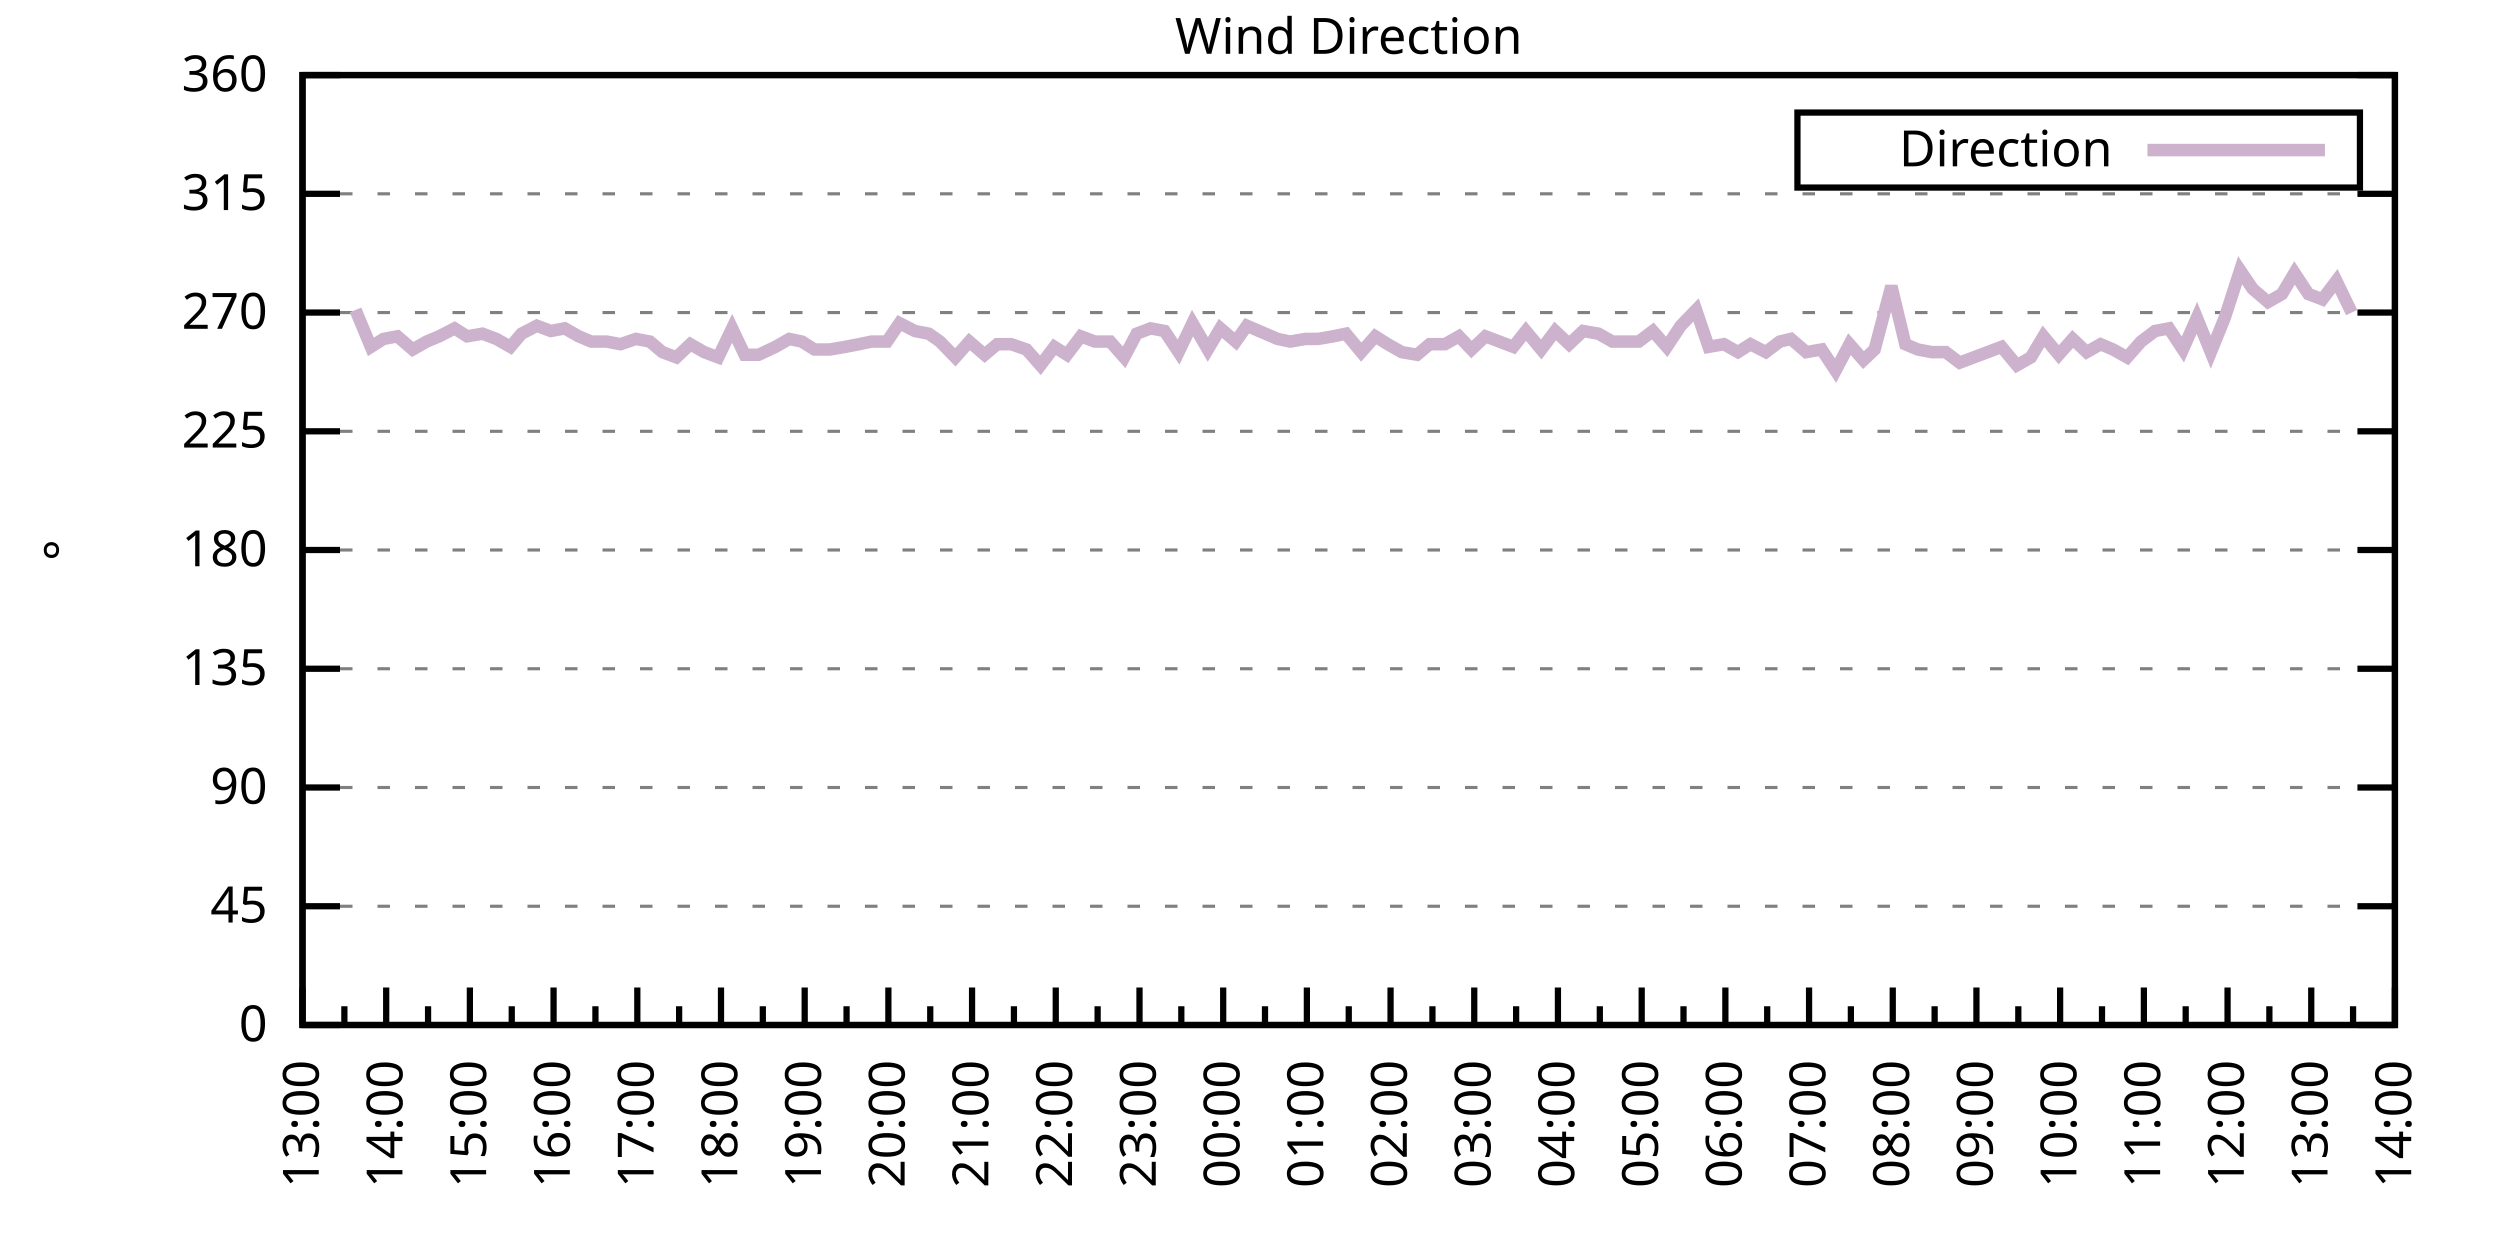
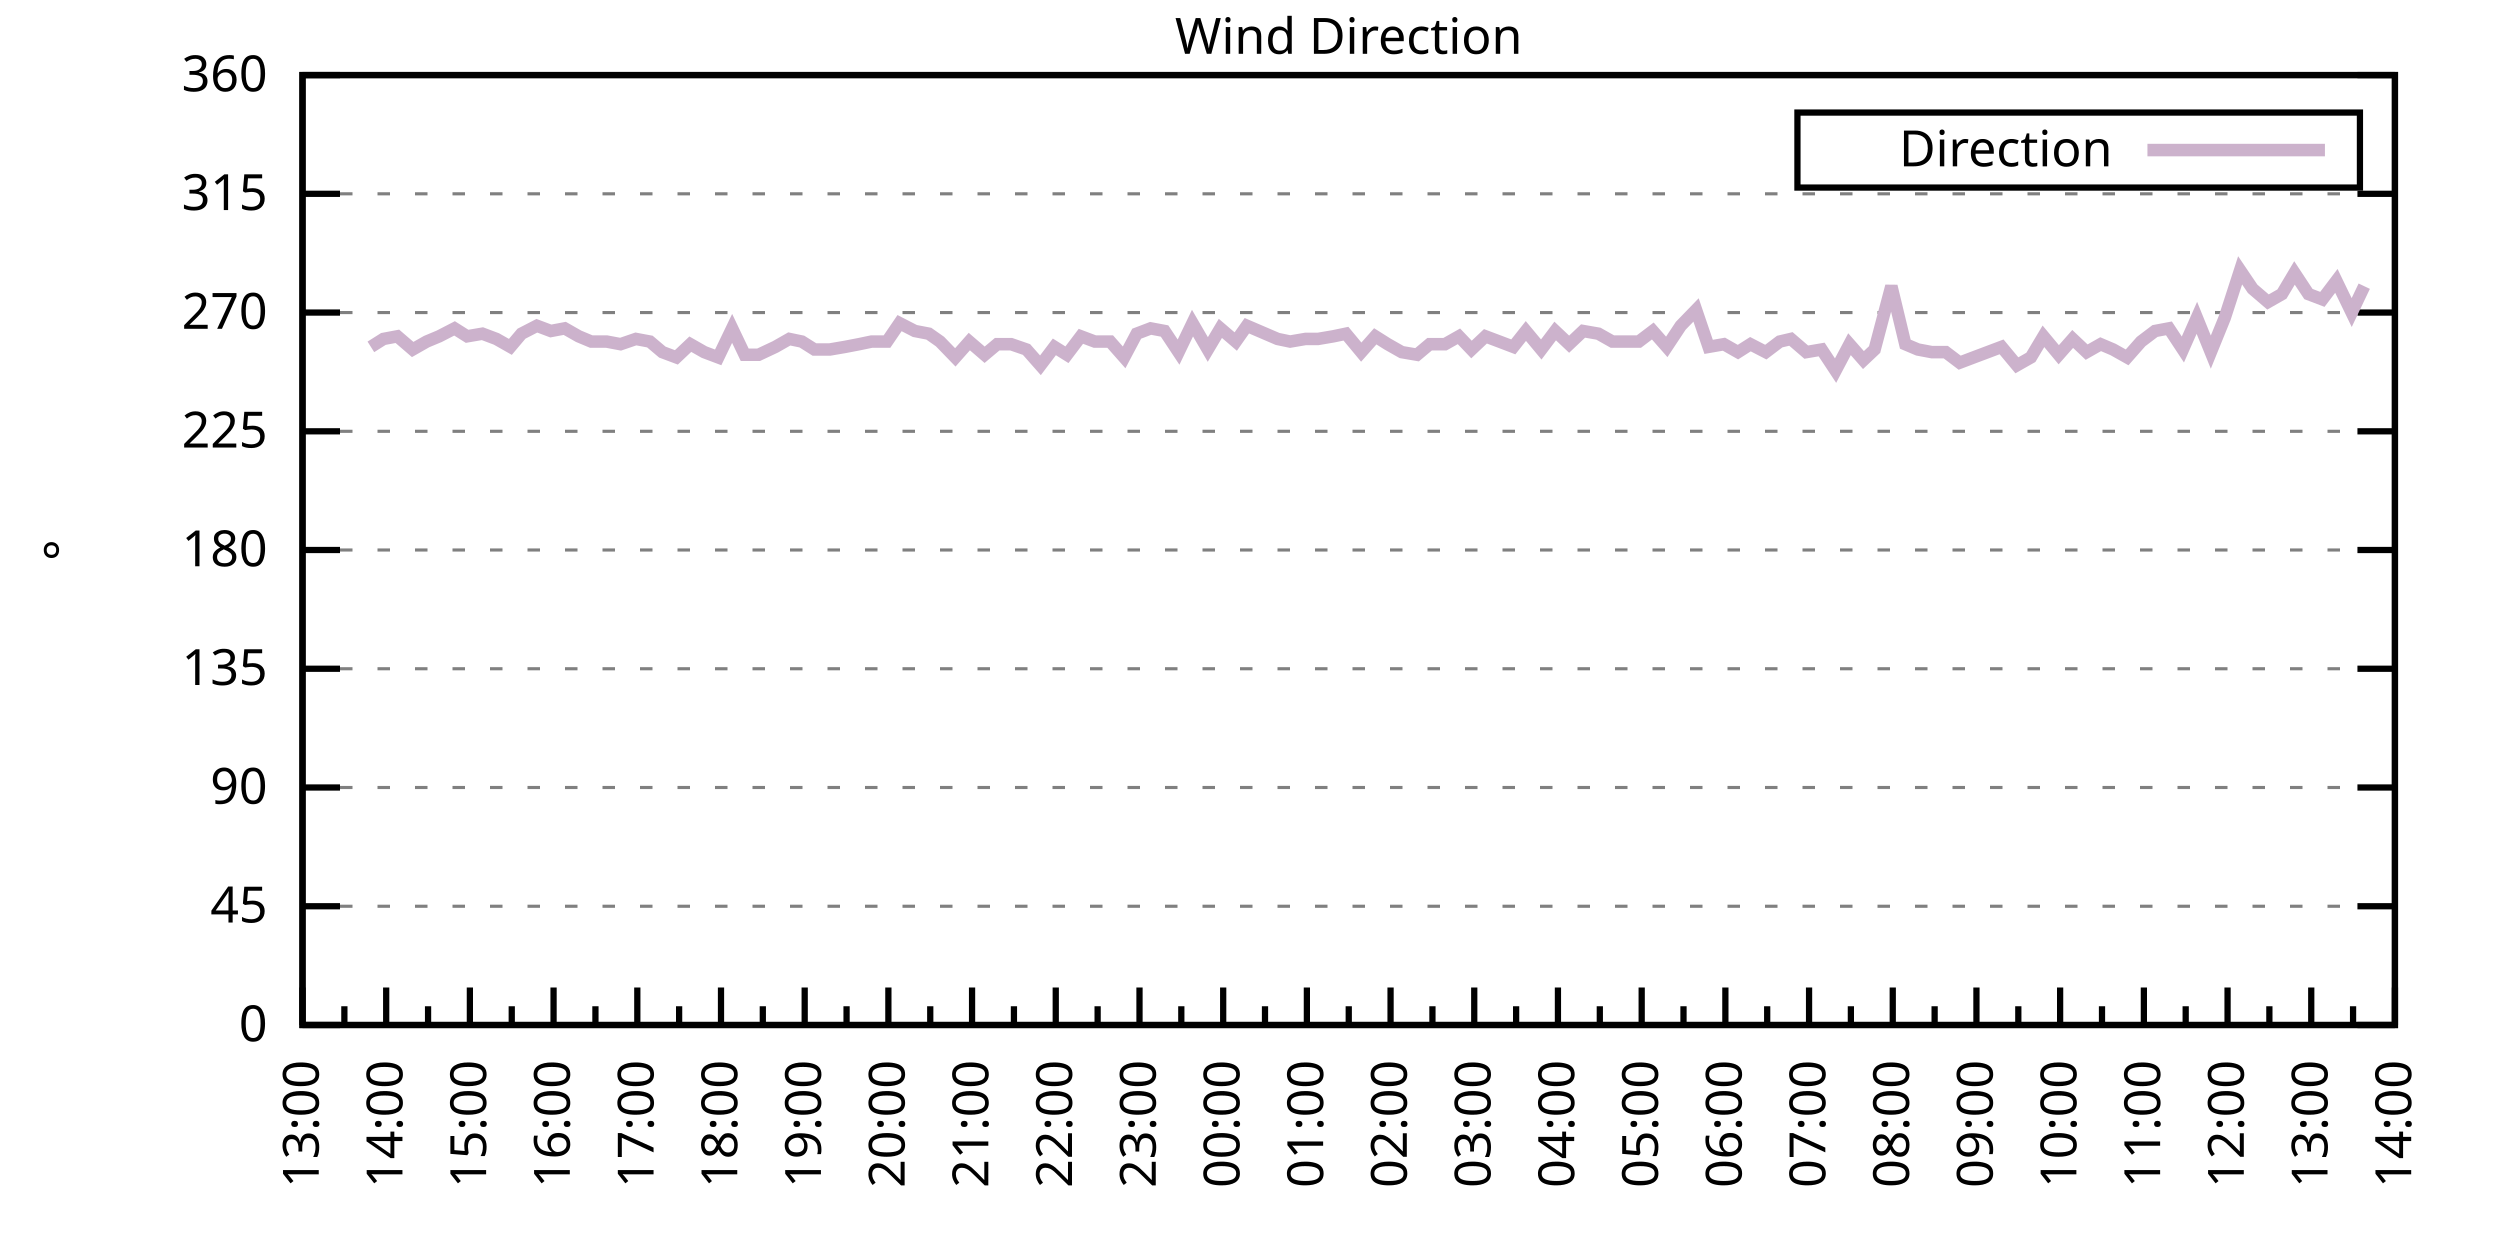
<svg xmlns="http://www.w3.org/2000/svg" xmlns:xlink="http://www.w3.org/1999/xlink" width="400" height="200" viewBox="0 0 400 200">
  <g id="gnuplot_canvas">
    <rect x="0" y="0" width="400" height="200" fill="none" />
    <defs>
      <circle id="gpDot" r="0.5" stroke-width="0.5" stroke="currentColor" />
      <path id="gpPt0" stroke-width="0.333" stroke="currentColor" d="M-1,0 h2 M0,-1 v2" />
      <path id="gpPt1" stroke-width="0.333" stroke="currentColor" d="M-1,-1 L1,1 M1,-1 L-1,1" />
      <path id="gpPt2" stroke-width="0.333" stroke="currentColor" d="M-1,0 L1,0 M0,-1 L0,1 M-1,-1 L1,1 M-1,1 L1,-1" />
      <rect id="gpPt3" stroke-width="0.333" stroke="currentColor" x="-1" y="-1" width="2" height="2" />
      <rect id="gpPt4" stroke-width="0.333" stroke="currentColor" fill="currentColor" x="-1" y="-1" width="2" height="2" />
      <circle id="gpPt5" stroke-width="0.333" stroke="currentColor" cx="0" cy="0" r="1" />
      <use xlink:href="#gpPt5" id="gpPt6" fill="currentColor" stroke="none" />
      <path id="gpPt7" stroke-width="0.333" stroke="currentColor" d="M0,-1.33 L-1.33,0.67 L1.33,0.67 z" />
      <use xlink:href="#gpPt7" id="gpPt8" fill="currentColor" stroke="none" />
      <use xlink:href="#gpPt7" id="gpPt9" stroke="currentColor" transform="rotate(180)" />
      <use xlink:href="#gpPt9" id="gpPt10" fill="currentColor" stroke="none" />
      <use xlink:href="#gpPt3" id="gpPt11" stroke="currentColor" transform="rotate(45)" />
      <use xlink:href="#gpPt11" id="gpPt12" fill="currentColor" stroke="none" />
      <path id="gpPt13" stroke-width="0.333" stroke="currentColor" d="M0,1.330 L1.265,0.411 L0.782,-1.067 L-0.782,-1.076 L-1.265,0.411 z" />
      <use xlink:href="#gpPt13" id="gpPt14" fill="currentColor" stroke="none" />
      <filter id="textbox" filterUnits="objectBoundingBox" x="0" y="0" height="1" width="1">
        <feFlood flood-color="white" flood-opacity="1" result="bgnd" />
        <feComposite in="SourceGraphic" in2="bgnd" operator="atop" />
      </filter>
      <filter id="greybox" filterUnits="objectBoundingBox" x="0" y="0" height="1" width="1">
        <feFlood flood-color="lightgrey" flood-opacity="1" result="grey" />
        <feComposite in="SourceGraphic" in2="grey" operator="atop" />
      </filter>
    </defs>
    <g fill="none" color="white" stroke="currentColor" stroke-width="1.00" stroke-linecap="butt" stroke-linejoin="miter">
</g>
    <g fill="none" color="black" stroke="currentColor" stroke-width="1.00" stroke-linecap="butt" stroke-linejoin="miter">
      <g stroke="none" shape-rendering="crispEdges">
        <polygon fill="rgb(255, 255, 255)" points="48.40,164.00 383.18,164.00 383.18,12.02 48.40,12.02 " />
      </g>
    </g>
    <g fill="none" color="black" stroke="currentColor" stroke-width="1.00" stroke-linecap="butt" stroke-linejoin="miter">
</g>
    <g fill="none" color="black" stroke="black" stroke-width="0.50" stroke-linecap="butt" stroke-linejoin="miter">
</g>
    <g fill="none" color="gray" stroke="currentColor" stroke-width="0.50" stroke-linecap="butt" stroke-linejoin="miter">
      <path stroke="gray" stroke-dasharray="2,4" class="gridline" d="M48.40,164.00 L383.19,164.00  " />
    </g>
    <g fill="none" color="gray" stroke="gray" stroke-width="1.00" stroke-linecap="butt" stroke-linejoin="miter">
</g>
    <g fill="none" color="black" stroke="currentColor" stroke-width="1.00" stroke-linecap="butt" stroke-linejoin="miter">
      <path stroke="black" d="M48.40,164.00 L54.40,164.00 M383.19,164.00 L377.19,164.00  " />
      <g transform="translate(42.80,166.60)" stroke="none" fill="black" font-family="Sans" font-size="8.00" text-anchor="end">
        <text>
          <tspan font-family="Sans"> 0</tspan>
        </text>
      </g>
    </g>
    <g fill="none" color="black" stroke="currentColor" stroke-width="1.00" stroke-linecap="butt" stroke-linejoin="miter">
</g>
    <g fill="none" color="black" stroke="black" stroke-width="0.50" stroke-linecap="butt" stroke-linejoin="miter">
</g>
    <g fill="none" color="gray" stroke="currentColor" stroke-width="0.50" stroke-linecap="butt" stroke-linejoin="miter">
      <path stroke="gray" stroke-dasharray="2,4" class="gridline" d="M48.40,145.00 L383.19,145.00  " />
    </g>
    <g fill="none" color="gray" stroke="gray" stroke-width="1.00" stroke-linecap="butt" stroke-linejoin="miter">
</g>
    <g fill="none" color="black" stroke="currentColor" stroke-width="1.00" stroke-linecap="butt" stroke-linejoin="miter">
      <path stroke="black" d="M48.40,145.00 L54.40,145.00 M383.19,145.00 L377.19,145.00  " />
      <g transform="translate(42.80,147.60)" stroke="none" fill="black" font-family="Sans" font-size="8.00" text-anchor="end">
        <text>
          <tspan font-family="Sans"> 45</tspan>
        </text>
      </g>
    </g>
    <g fill="none" color="black" stroke="currentColor" stroke-width="1.00" stroke-linecap="butt" stroke-linejoin="miter">
</g>
    <g fill="none" color="black" stroke="black" stroke-width="0.50" stroke-linecap="butt" stroke-linejoin="miter">
</g>
    <g fill="none" color="gray" stroke="currentColor" stroke-width="0.50" stroke-linecap="butt" stroke-linejoin="miter">
      <path stroke="gray" stroke-dasharray="2,4" class="gridline" d="M48.40,126.00 L383.19,126.00  " />
    </g>
    <g fill="none" color="gray" stroke="gray" stroke-width="1.00" stroke-linecap="butt" stroke-linejoin="miter">
</g>
    <g fill="none" color="black" stroke="currentColor" stroke-width="1.00" stroke-linecap="butt" stroke-linejoin="miter">
      <path stroke="black" d="M48.40,126.00 L54.40,126.00 M383.19,126.00 L377.19,126.00  " />
      <g transform="translate(42.80,128.60)" stroke="none" fill="black" font-family="Sans" font-size="8.00" text-anchor="end">
        <text>
          <tspan font-family="Sans"> 90</tspan>
        </text>
      </g>
    </g>
    <g fill="none" color="black" stroke="currentColor" stroke-width="1.00" stroke-linecap="butt" stroke-linejoin="miter">
</g>
    <g fill="none" color="black" stroke="black" stroke-width="0.50" stroke-linecap="butt" stroke-linejoin="miter">
</g>
    <g fill="none" color="gray" stroke="currentColor" stroke-width="0.50" stroke-linecap="butt" stroke-linejoin="miter">
      <path stroke="gray" stroke-dasharray="2,4" class="gridline" d="M48.40,107.00 L383.19,107.00  " />
    </g>
    <g fill="none" color="gray" stroke="gray" stroke-width="1.00" stroke-linecap="butt" stroke-linejoin="miter">
</g>
    <g fill="none" color="black" stroke="currentColor" stroke-width="1.00" stroke-linecap="butt" stroke-linejoin="miter">
      <path stroke="black" d="M48.40,107.00 L54.40,107.00 M383.19,107.00 L377.19,107.00  " />
      <g transform="translate(42.80,109.60)" stroke="none" fill="black" font-family="Sans" font-size="8.00" text-anchor="end">
        <text>
          <tspan font-family="Sans"> 135</tspan>
        </text>
      </g>
    </g>
    <g fill="none" color="black" stroke="currentColor" stroke-width="1.00" stroke-linecap="butt" stroke-linejoin="miter">
</g>
    <g fill="none" color="black" stroke="black" stroke-width="0.50" stroke-linecap="butt" stroke-linejoin="miter">
</g>
    <g fill="none" color="gray" stroke="currentColor" stroke-width="0.50" stroke-linecap="butt" stroke-linejoin="miter">
      <path stroke="gray" stroke-dasharray="2,4" class="gridline" d="M48.40,88.00 L383.19,88.00  " />
    </g>
    <g fill="none" color="gray" stroke="gray" stroke-width="1.00" stroke-linecap="butt" stroke-linejoin="miter">
</g>
    <g fill="none" color="black" stroke="currentColor" stroke-width="1.00" stroke-linecap="butt" stroke-linejoin="miter">
      <path stroke="black" d="M48.40,88.00 L54.40,88.00 M383.19,88.00 L377.19,88.00  " />
      <g transform="translate(42.80,90.60)" stroke="none" fill="black" font-family="Sans" font-size="8.00" text-anchor="end">
        <text>
          <tspan font-family="Sans"> 180</tspan>
        </text>
      </g>
    </g>
    <g fill="none" color="black" stroke="currentColor" stroke-width="1.00" stroke-linecap="butt" stroke-linejoin="miter">
</g>
    <g fill="none" color="black" stroke="black" stroke-width="0.50" stroke-linecap="butt" stroke-linejoin="miter">
</g>
    <g fill="none" color="gray" stroke="currentColor" stroke-width="0.50" stroke-linecap="butt" stroke-linejoin="miter">
      <path stroke="gray" stroke-dasharray="2,4" class="gridline" d="M48.40,69.01 L383.19,69.01  " />
    </g>
    <g fill="none" color="gray" stroke="gray" stroke-width="1.00" stroke-linecap="butt" stroke-linejoin="miter">
</g>
    <g fill="none" color="black" stroke="currentColor" stroke-width="1.00" stroke-linecap="butt" stroke-linejoin="miter">
      <path stroke="black" d="M48.40,69.01 L54.40,69.01 M383.19,69.01 L377.19,69.01  " />
      <g transform="translate(42.80,71.61)" stroke="none" fill="black" font-family="Sans" font-size="8.00" text-anchor="end">
        <text>
          <tspan font-family="Sans"> 225</tspan>
        </text>
      </g>
    </g>
    <g fill="none" color="black" stroke="currentColor" stroke-width="1.00" stroke-linecap="butt" stroke-linejoin="miter">
</g>
    <g fill="none" color="black" stroke="black" stroke-width="0.50" stroke-linecap="butt" stroke-linejoin="miter">
</g>
    <g fill="none" color="gray" stroke="currentColor" stroke-width="0.50" stroke-linecap="butt" stroke-linejoin="miter">
      <path stroke="gray" stroke-dasharray="2,4" class="gridline" d="M48.40,50.01 L383.19,50.01  " />
    </g>
    <g fill="none" color="gray" stroke="gray" stroke-width="1.00" stroke-linecap="butt" stroke-linejoin="miter">
</g>
    <g fill="none" color="black" stroke="currentColor" stroke-width="1.00" stroke-linecap="butt" stroke-linejoin="miter">
      <path stroke="black" d="M48.40,50.01 L54.40,50.01 M383.19,50.01 L377.19,50.01  " />
      <g transform="translate(42.80,52.61)" stroke="none" fill="black" font-family="Sans" font-size="8.00" text-anchor="end">
        <text>
          <tspan font-family="Sans"> 270</tspan>
        </text>
      </g>
    </g>
    <g fill="none" color="black" stroke="currentColor" stroke-width="1.00" stroke-linecap="butt" stroke-linejoin="miter">
</g>
    <g fill="none" color="black" stroke="black" stroke-width="0.50" stroke-linecap="butt" stroke-linejoin="miter">
</g>
    <g fill="none" color="gray" stroke="currentColor" stroke-width="0.50" stroke-linecap="butt" stroke-linejoin="miter">
      <path stroke="gray" stroke-dasharray="2,4" class="gridline" d="M48.40,31.01 L383.19,31.01  " />
    </g>
    <g fill="none" color="gray" stroke="gray" stroke-width="1.00" stroke-linecap="butt" stroke-linejoin="miter">
</g>
    <g fill="none" color="black" stroke="currentColor" stroke-width="1.00" stroke-linecap="butt" stroke-linejoin="miter">
      <path stroke="black" d="M48.40,31.01 L54.40,31.01 M383.19,31.01 L377.19,31.01  " />
      <g transform="translate(42.80,33.61)" stroke="none" fill="black" font-family="Sans" font-size="8.00" text-anchor="end">
        <text>
          <tspan font-family="Sans"> 315</tspan>
        </text>
      </g>
    </g>
    <g fill="none" color="black" stroke="currentColor" stroke-width="1.00" stroke-linecap="butt" stroke-linejoin="miter">
</g>
    <g fill="none" color="black" stroke="black" stroke-width="0.50" stroke-linecap="butt" stroke-linejoin="miter">
</g>
    <g fill="none" color="gray" stroke="currentColor" stroke-width="0.50" stroke-linecap="butt" stroke-linejoin="miter">
      <path stroke="gray" stroke-dasharray="2,4" class="gridline" d="M48.40,12.01 L383.19,12.01  " />
    </g>
    <g fill="none" color="gray" stroke="gray" stroke-width="1.00" stroke-linecap="butt" stroke-linejoin="miter">
</g>
    <g fill="none" color="black" stroke="currentColor" stroke-width="1.00" stroke-linecap="butt" stroke-linejoin="miter">
      <path stroke="black" d="M48.40,12.01 L54.40,12.01 M383.19,12.01 L377.19,12.01  " />
      <g transform="translate(42.80,14.61)" stroke="none" fill="black" font-family="Sans" font-size="8.00" text-anchor="end">
        <text>
          <tspan font-family="Sans"> 360</tspan>
        </text>
      </g>
    </g>
    <g fill="none" color="black" stroke="currentColor" stroke-width="1.00" stroke-linecap="butt" stroke-linejoin="miter">
      <path stroke="black" d="M48.40,164.00 L48.40,158.00  " />
      <g transform="translate(51.00,169.60) rotate(270)" stroke="none" fill="black" font-family="Sans" font-size="8.00" text-anchor="end">
        <text>
          <tspan font-family="Sans">13:00</tspan>
        </text>
      </g>
    </g>
    <g fill="none" color="black" stroke="currentColor" stroke-width="1.00" stroke-linecap="butt" stroke-linejoin="miter">
      <path stroke="black" d="M55.10,164.00 L55.10,161.00 M61.79,164.00 L61.79,158.00  " />
      <g transform="translate(64.39,169.60) rotate(270)" stroke="none" fill="black" font-family="Sans" font-size="8.00" text-anchor="end">
        <text>
          <tspan font-family="Sans">14:00</tspan>
        </text>
      </g>
    </g>
    <g fill="none" color="black" stroke="currentColor" stroke-width="1.00" stroke-linecap="butt" stroke-linejoin="miter">
      <path stroke="black" d="M68.49,164.00 L68.49,161.00 M75.18,164.00 L75.18,158.00  " />
      <g transform="translate(77.78,169.60) rotate(270)" stroke="none" fill="black" font-family="Sans" font-size="8.00" text-anchor="end">
        <text>
          <tspan font-family="Sans">15:00</tspan>
        </text>
      </g>
    </g>
    <g fill="none" color="black" stroke="currentColor" stroke-width="1.00" stroke-linecap="butt" stroke-linejoin="miter">
      <path stroke="black" d="M81.88,164.00 L81.88,161.00 M88.57,164.00 L88.57,158.00  " />
      <g transform="translate(91.17,169.60) rotate(270)" stroke="none" fill="black" font-family="Sans" font-size="8.00" text-anchor="end">
        <text>
          <tspan font-family="Sans">16:00</tspan>
        </text>
      </g>
    </g>
    <g fill="none" color="black" stroke="currentColor" stroke-width="1.00" stroke-linecap="butt" stroke-linejoin="miter">
      <path stroke="black" d="M95.27,164.00 L95.27,161.00 M101.97,164.00 L101.97,158.00  " />
      <g transform="translate(104.57,169.60) rotate(270)" stroke="none" fill="black" font-family="Sans" font-size="8.00" text-anchor="end">
        <text>
          <tspan font-family="Sans">17:00</tspan>
        </text>
      </g>
    </g>
    <g fill="none" color="black" stroke="currentColor" stroke-width="1.00" stroke-linecap="butt" stroke-linejoin="miter">
      <path stroke="black" d="M108.66,164.00 L108.66,161.00 M115.36,164.00 L115.36,158.00  " />
      <g transform="translate(117.96,169.60) rotate(270)" stroke="none" fill="black" font-family="Sans" font-size="8.00" text-anchor="end">
        <text>
          <tspan font-family="Sans">18:00</tspan>
        </text>
      </g>
    </g>
    <g fill="none" color="black" stroke="currentColor" stroke-width="1.00" stroke-linecap="butt" stroke-linejoin="miter">
      <path stroke="black" d="M122.05,164.00 L122.05,161.00 M128.75,164.00 L128.75,158.00  " />
      <g transform="translate(131.35,169.60) rotate(270)" stroke="none" fill="black" font-family="Sans" font-size="8.00" text-anchor="end">
        <text>
          <tspan font-family="Sans">19:00</tspan>
        </text>
      </g>
    </g>
    <g fill="none" color="black" stroke="currentColor" stroke-width="1.00" stroke-linecap="butt" stroke-linejoin="miter">
      <path stroke="black" d="M135.45,164.00 L135.45,161.00 M142.14,164.00 L142.14,158.00  " />
      <g transform="translate(144.74,169.60) rotate(270)" stroke="none" fill="black" font-family="Sans" font-size="8.00" text-anchor="end">
        <text>
          <tspan font-family="Sans">20:00</tspan>
        </text>
      </g>
    </g>
    <g fill="none" color="black" stroke="currentColor" stroke-width="1.00" stroke-linecap="butt" stroke-linejoin="miter">
      <path stroke="black" d="M148.84,164.00 L148.84,161.00 M155.53,164.00 L155.53,158.00  " />
      <g transform="translate(158.13,169.60) rotate(270)" stroke="none" fill="black" font-family="Sans" font-size="8.00" text-anchor="end">
        <text>
          <tspan font-family="Sans">21:00</tspan>
        </text>
      </g>
    </g>
    <g fill="none" color="black" stroke="currentColor" stroke-width="1.00" stroke-linecap="butt" stroke-linejoin="miter">
      <path stroke="black" d="M162.23,164.00 L162.23,161.00 M168.92,164.00 L168.92,158.00  " />
      <g transform="translate(171.52,169.60) rotate(270)" stroke="none" fill="black" font-family="Sans" font-size="8.00" text-anchor="end">
        <text>
          <tspan font-family="Sans">22:00</tspan>
        </text>
      </g>
    </g>
    <g fill="none" color="black" stroke="currentColor" stroke-width="1.00" stroke-linecap="butt" stroke-linejoin="miter">
      <path stroke="black" d="M175.62,164.00 L175.62,161.00 M182.32,164.00 L182.32,158.00  " />
      <g transform="translate(184.92,169.60) rotate(270)" stroke="none" fill="black" font-family="Sans" font-size="8.00" text-anchor="end">
        <text>
          <tspan font-family="Sans">23:00</tspan>
        </text>
      </g>
    </g>
    <g fill="none" color="black" stroke="currentColor" stroke-width="1.00" stroke-linecap="butt" stroke-linejoin="miter">
      <path stroke="black" d="M189.01,164.00 L189.01,161.00 M195.71,164.00 L195.71,158.00  " />
      <g transform="translate(198.31,169.60) rotate(270)" stroke="none" fill="black" font-family="Sans" font-size="8.00" text-anchor="end">
        <text>
          <tspan font-family="Sans">00:00</tspan>
        </text>
      </g>
    </g>
    <g fill="none" color="black" stroke="currentColor" stroke-width="1.00" stroke-linecap="butt" stroke-linejoin="miter">
      <path stroke="black" d="M202.40,164.00 L202.40,161.00 M209.10,164.00 L209.10,158.00  " />
      <g transform="translate(211.70,169.60) rotate(270)" stroke="none" fill="black" font-family="Sans" font-size="8.00" text-anchor="end">
        <text>
          <tspan font-family="Sans">01:00</tspan>
        </text>
      </g>
    </g>
    <g fill="none" color="black" stroke="currentColor" stroke-width="1.00" stroke-linecap="butt" stroke-linejoin="miter">
      <path stroke="black" d="M215.80,164.00 L215.80,161.00 M222.49,164.00 L222.49,158.00  " />
      <g transform="translate(225.09,169.60) rotate(270)" stroke="none" fill="black" font-family="Sans" font-size="8.00" text-anchor="end">
        <text>
          <tspan font-family="Sans">02:00</tspan>
        </text>
      </g>
    </g>
    <g fill="none" color="black" stroke="currentColor" stroke-width="1.00" stroke-linecap="butt" stroke-linejoin="miter">
      <path stroke="black" d="M229.19,164.00 L229.19,161.00 M235.88,164.00 L235.88,158.00  " />
      <g transform="translate(238.48,169.60) rotate(270)" stroke="none" fill="black" font-family="Sans" font-size="8.00" text-anchor="end">
        <text>
          <tspan font-family="Sans">03:00</tspan>
        </text>
      </g>
    </g>
    <g fill="none" color="black" stroke="currentColor" stroke-width="1.00" stroke-linecap="butt" stroke-linejoin="miter">
      <path stroke="black" d="M242.58,164.00 L242.58,161.00 M249.27,164.00 L249.27,158.00  " />
      <g transform="translate(251.87,169.60) rotate(270)" stroke="none" fill="black" font-family="Sans" font-size="8.00" text-anchor="end">
        <text>
          <tspan font-family="Sans">04:00</tspan>
        </text>
      </g>
    </g>
    <g fill="none" color="black" stroke="currentColor" stroke-width="1.00" stroke-linecap="butt" stroke-linejoin="miter">
      <path stroke="black" d="M255.97,164.00 L255.97,161.00 M262.67,164.00 L262.67,158.00  " />
      <g transform="translate(265.27,169.60) rotate(270)" stroke="none" fill="black" font-family="Sans" font-size="8.00" text-anchor="end">
        <text>
          <tspan font-family="Sans">05:00</tspan>
        </text>
      </g>
    </g>
    <g fill="none" color="black" stroke="currentColor" stroke-width="1.00" stroke-linecap="butt" stroke-linejoin="miter">
      <path stroke="black" d="M269.36,164.00 L269.36,161.00 M276.06,164.00 L276.06,158.00  " />
      <g transform="translate(278.66,169.60) rotate(270)" stroke="none" fill="black" font-family="Sans" font-size="8.00" text-anchor="end">
        <text>
          <tspan font-family="Sans">06:00</tspan>
        </text>
      </g>
    </g>
    <g fill="none" color="black" stroke="currentColor" stroke-width="1.00" stroke-linecap="butt" stroke-linejoin="miter">
      <path stroke="black" d="M282.75,164.00 L282.75,161.00 M289.45,164.00 L289.45,158.00  " />
      <g transform="translate(292.05,169.60) rotate(270)" stroke="none" fill="black" font-family="Sans" font-size="8.00" text-anchor="end">
        <text>
          <tspan font-family="Sans">07:00</tspan>
        </text>
      </g>
    </g>
    <g fill="none" color="black" stroke="currentColor" stroke-width="1.00" stroke-linecap="butt" stroke-linejoin="miter">
      <path stroke="black" d="M296.14,164.00 L296.14,161.00 M302.84,164.00 L302.84,158.00  " />
      <g transform="translate(305.44,169.60) rotate(270)" stroke="none" fill="black" font-family="Sans" font-size="8.00" text-anchor="end">
        <text>
          <tspan font-family="Sans">08:00</tspan>
        </text>
      </g>
    </g>
    <g fill="none" color="black" stroke="currentColor" stroke-width="1.00" stroke-linecap="butt" stroke-linejoin="miter">
      <path stroke="black" d="M309.54,164.00 L309.54,161.00 M316.23,164.00 L316.23,158.00  " />
      <g transform="translate(318.83,169.60) rotate(270)" stroke="none" fill="black" font-family="Sans" font-size="8.00" text-anchor="end">
        <text>
          <tspan font-family="Sans">09:00</tspan>
        </text>
      </g>
    </g>
    <g fill="none" color="black" stroke="currentColor" stroke-width="1.00" stroke-linecap="butt" stroke-linejoin="miter">
      <path stroke="black" d="M322.93,164.00 L322.93,161.00 M329.62,164.00 L329.62,158.00  " />
      <g transform="translate(332.22,169.60) rotate(270)" stroke="none" fill="black" font-family="Sans" font-size="8.00" text-anchor="end">
        <text>
          <tspan font-family="Sans">10:00</tspan>
        </text>
      </g>
    </g>
    <g fill="none" color="black" stroke="currentColor" stroke-width="1.00" stroke-linecap="butt" stroke-linejoin="miter">
      <path stroke="black" d="M336.32,164.00 L336.32,161.00 M343.02,164.00 L343.02,158.00  " />
      <g transform="translate(345.62,169.60) rotate(270)" stroke="none" fill="black" font-family="Sans" font-size="8.00" text-anchor="end">
        <text>
          <tspan font-family="Sans">11:00</tspan>
        </text>
      </g>
    </g>
    <g fill="none" color="black" stroke="currentColor" stroke-width="1.00" stroke-linecap="butt" stroke-linejoin="miter">
      <path stroke="black" d="M349.71,164.00 L349.71,161.00 M356.41,164.00 L356.41,158.00  " />
      <g transform="translate(359.01,169.60) rotate(270)" stroke="none" fill="black" font-family="Sans" font-size="8.00" text-anchor="end">
        <text>
          <tspan font-family="Sans">12:00</tspan>
        </text>
      </g>
    </g>
    <g fill="none" color="black" stroke="currentColor" stroke-width="1.00" stroke-linecap="butt" stroke-linejoin="miter">
      <path stroke="black" d="M363.10,164.00 L363.10,161.00 M369.80,164.00 L369.80,158.00  " />
      <g transform="translate(372.40,169.60) rotate(270)" stroke="none" fill="black" font-family="Sans" font-size="8.00" text-anchor="end">
        <text>
          <tspan font-family="Sans">13:00</tspan>
        </text>
      </g>
    </g>
    <g fill="none" color="black" stroke="currentColor" stroke-width="1.00" stroke-linecap="butt" stroke-linejoin="miter">
      <path stroke="black" d="M376.49,164.00 L376.49,161.00 M383.19,164.00 L383.19,158.00  " />
      <g transform="translate(385.79,169.60) rotate(270)" stroke="none" fill="black" font-family="Sans" font-size="8.00" text-anchor="end">
        <text>
          <tspan font-family="Sans">14:00</tspan>
        </text>
      </g>
    </g>
    <g fill="none" color="black" stroke="currentColor" stroke-width="1.00" stroke-linecap="butt" stroke-linejoin="miter">
</g>
    <g fill="none" color="black" stroke="currentColor" stroke-width="1.00" stroke-linecap="butt" stroke-linejoin="miter">
      <path stroke="black" d="M48.40,12.01 L48.40,164.00 L383.19,164.00 L383.19,12.01 L48.40,12.01 Z  " />
    </g>
    <g fill="none" color="black" stroke="currentColor" stroke-width="1.00" stroke-linecap="butt" stroke-linejoin="miter">
      <g transform="translate(12.80,88.01) rotate(270)" stroke="none" fill="black" font-family="Sans" font-size="8.00" text-anchor="middle">
        <text>
          <tspan font-family="Sans">°</tspan>
        </text>
      </g>
    </g>
    <g fill="none" color="black" stroke="currentColor" stroke-width="1.00" stroke-linecap="butt" stroke-linejoin="miter">
</g>
    <g fill="none" color="black" stroke="currentColor" stroke-width="1.00" stroke-linecap="butt" stroke-linejoin="miter">
      <path stroke="black" d="M287.59,30.01 L287.59,18.01 L377.59,18.01 L377.59,30.01 L287.59,30.01 Z  " />
    </g>
    <g id="Wind_direction_plot_1">
      <g fill="none" color="white" stroke="black" stroke-width="2.00" stroke-linecap="butt" stroke-linejoin="miter">
</g>
      <g fill="none" color="black" stroke="currentColor" stroke-width="2.00" stroke-linecap="butt" stroke-linejoin="miter">
        <g transform="translate(337.99,26.61)" stroke="none" fill="black" font-family="Sans" font-size="8.00" text-anchor="end">
          <text>
            <tspan font-family="Sans">Direction</tspan>
          </text>
        </g>
      </g>
      <g fill="none" color="black" stroke="currentColor" stroke-width="2.00" stroke-linecap="butt" stroke-linejoin="miter">
-         <path stroke="rgb(204, 178, 204)" d="M343.59,24.01 L371.99,24.01 M56.88,49.59 L59.34,55.50 L61.35,54.23 L63.58,53.81 L66.03,55.92 L68.26,54.65   L70.27,53.81 L72.73,52.54 L74.74,53.81 L77.19,53.39 L79.42,54.23 L81.66,55.50 L83.44,53.39 L85.90,52.12   L88.13,52.96 L90.36,52.54 L92.59,53.81 L94.60,54.65 L97.06,54.65 L99.29,55.07 L101.74,54.23 L103.98,54.65   L105.98,56.34 L108.22,57.18 L110.45,55.07 L112.68,56.34 L114.91,57.18 L117.14,52.54 L119.15,56.76 L121.38,56.76   L124.06,55.50 L126.29,54.23 L128.30,54.65 L130.31,55.92 L132.77,55.92 L135.22,55.50 L137.45,55.07 L139.46,54.65   L141.92,54.65 L143.93,51.70 L146.38,52.96 L148.61,53.39 L150.40,54.65 L152.85,57.18 L155.09,54.65 L157.54,56.76   L159.55,55.07 L161.78,55.07 L164.24,55.92 L166.47,58.45 L168.70,55.50 L170.71,56.76 L172.94,53.81 L175.17,54.65   L177.63,54.65 L179.86,57.18 L181.87,53.39 L184.10,52.54 L186.33,52.96 L188.57,56.34 L190.80,51.70 L193.25,55.92   L195.26,52.54 L197.72,54.65 L199.50,52.12 L204.41,54.23 L206.42,54.65 L208.88,54.23 L210.88,54.23 L213.34,53.81   L215.35,53.39 L217.80,56.34 L220.04,53.81 L222.04,55.07 L224.28,56.34 L226.73,56.76 L228.74,55.07 L231.20,55.07   L233.43,53.81 L235.44,55.92 L237.67,53.81 L239.90,54.65 L242.13,55.50 L244.14,52.96 L246.60,55.92 L248.83,52.96   L251.06,55.07 L253.29,52.96 L255.75,53.39 L257.98,54.65 L262.22,54.65 L264.45,52.96 L266.68,55.50 L268.92,52.12   L271.37,49.59 L273.38,55.50 L275.83,55.07 L278.07,56.34 L280.07,55.07 L282.53,56.34 L284.76,54.65 L286.55,54.23   L289.00,56.34 L291.46,55.92 L293.69,59.30 L295.92,55.07 L298.15,57.61 L299.94,55.92 L302.62,45.79 L304.85,55.07   L306.86,55.92 L309.09,56.34 L311.32,56.34 L313.55,58.03 L315.79,57.18 L318.02,56.34 L320.25,55.50 L322.70,58.45   L324.94,57.18 L326.95,53.81 L329.40,56.76 L331.63,54.23 L333.86,56.34 L336.10,55.07 L338.10,55.92 L340.34,57.18   L342.57,54.65 L344.80,52.96 L347.03,52.54 L349.26,55.92 L351.50,50.85 L353.73,56.34 L355.96,50.85 L358.42,43.25   L360.42,46.21 L362.88,48.32 L365.11,47.05 L367.12,43.67 L369.35,47.05 L371.58,47.90 L373.82,44.94 L376.27,50.01    " />
+         <path stroke="rgb(204, 178, 204)" d="M343.59,24.01 L371.99,24.01 M59.34,55.50 L61.35,54.23 L63.58,53.81 L66.03,55.92 L68.26,54.65 L70.27,53.81   L72.73,52.54 L74.74,53.81 L77.19,53.39 L79.42,54.23 L81.66,55.50 L83.44,53.39 L85.90,52.12 L88.13,52.96   L90.36,52.54 L92.59,53.81 L94.60,54.65 L97.06,54.65 L99.29,55.07 L101.74,54.23 L103.98,54.65 L105.98,56.34   L108.22,57.18 L110.45,55.07 L112.68,56.34 L114.91,57.18 L117.14,52.54 L119.15,56.76 L121.38,56.76 L124.06,55.50   L126.29,54.23 L128.30,54.65 L130.31,55.92 L132.77,55.92 L135.22,55.50 L137.45,55.07 L139.46,54.65 L141.92,54.65   L143.93,51.70 L146.38,52.96 L148.61,53.39 L150.40,54.65 L152.85,57.18 L155.09,54.65 L157.54,56.76 L159.55,55.07   L161.78,55.07 L164.24,55.92 L166.47,58.45 L168.70,55.50 L170.71,56.76 L172.94,53.81 L175.17,54.65 L177.63,54.65   L179.86,57.18 L181.87,53.39 L184.10,52.54 L186.33,52.96 L188.57,56.34 L190.80,51.70 L193.25,55.92 L195.26,52.54   L197.72,54.65 L199.50,52.12 L204.41,54.23 L206.42,54.65 L208.88,54.23 L210.88,54.23 L213.34,53.81 L215.35,53.39   L217.80,56.34 L220.04,53.81 L222.04,55.07 L224.28,56.34 L226.73,56.76 L228.74,55.07 L231.20,55.07 L233.43,53.81   L235.44,55.92 L237.67,53.81 L239.90,54.65 L242.13,55.50 L244.14,52.96 L246.60,55.92 L248.83,52.96 L251.06,55.07   L253.29,52.96 L255.75,53.39 L257.98,54.65 L262.22,54.65 L264.45,52.96 L266.68,55.50 L268.92,52.12 L271.37,49.59   L273.38,55.50 L275.83,55.07 L278.07,56.34 L280.07,55.07 L282.53,56.34 L284.76,54.65 L286.55,54.23 L289.00,56.34   L291.46,55.92 L293.69,59.30 L295.92,55.07 L298.15,57.61 L299.94,55.92 L302.62,45.79 L304.85,55.07 L306.86,55.92   L309.09,56.34 L311.32,56.34 L313.55,58.03 L315.79,57.18 L318.02,56.34 L320.25,55.50 L322.70,58.45 L324.94,57.18   L326.95,53.81 L329.40,56.76 L331.63,54.23 L333.86,56.34 L336.10,55.07 L338.10,55.92 L340.34,57.18 L342.57,54.65   L344.80,52.96 L347.03,52.54 L349.26,55.92 L351.50,50.85 L353.73,56.34 L355.96,50.85 L358.42,43.25 L360.42,46.21   L362.88,48.32 L365.11,47.05 L367.12,43.67 L369.35,47.05 L371.58,47.90 L373.82,44.94 L376.27,50.01 L378.28,45.79    " />
      </g>
    </g>
    <g fill="none" color="black" stroke="currentColor" stroke-width="2.00" stroke-linecap="butt" stroke-linejoin="miter">
</g>
    <g fill="none" color="black" stroke="black" stroke-width="1.00" stroke-linecap="butt" stroke-linejoin="miter">
</g>
    <g fill="none" color="black" stroke="currentColor" stroke-width="1.00" stroke-linecap="butt" stroke-linejoin="miter">
      <path stroke="black" d="M48.40,12.01 L48.40,164.00 L383.19,164.00 L383.19,12.01 L48.40,12.01 Z  " />
    </g>
    <g fill="none" color="black" stroke="currentColor" stroke-width="1.00" stroke-linecap="butt" stroke-linejoin="miter">
      <g transform="translate(215.79,8.61)" stroke="none" fill="black" font-family="Sans" font-size="8.00" text-anchor="middle">
        <text>
          <tspan font-family="Sans">Wind Direction</tspan>
        </text>
      </g>
    </g>
    <g fill="none" color="black" stroke="currentColor" stroke-width="1.00" stroke-linecap="butt" stroke-linejoin="miter">
</g>
  </g>
</svg>
